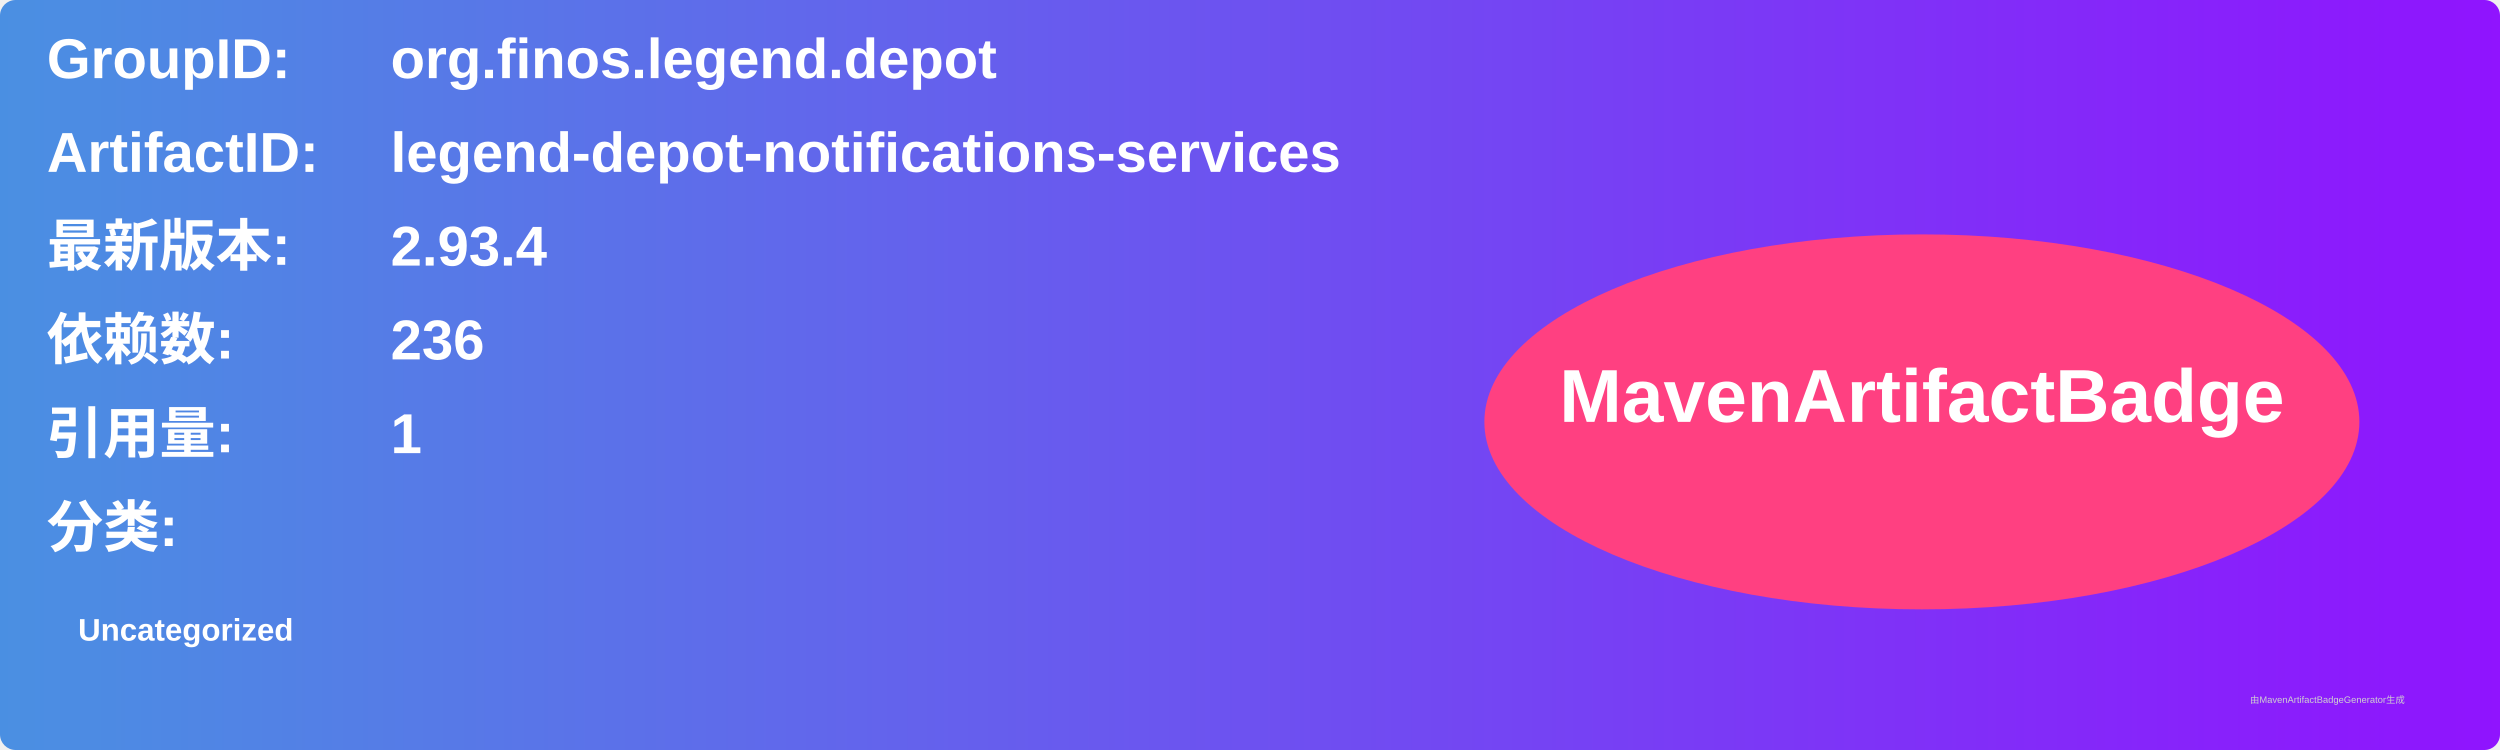
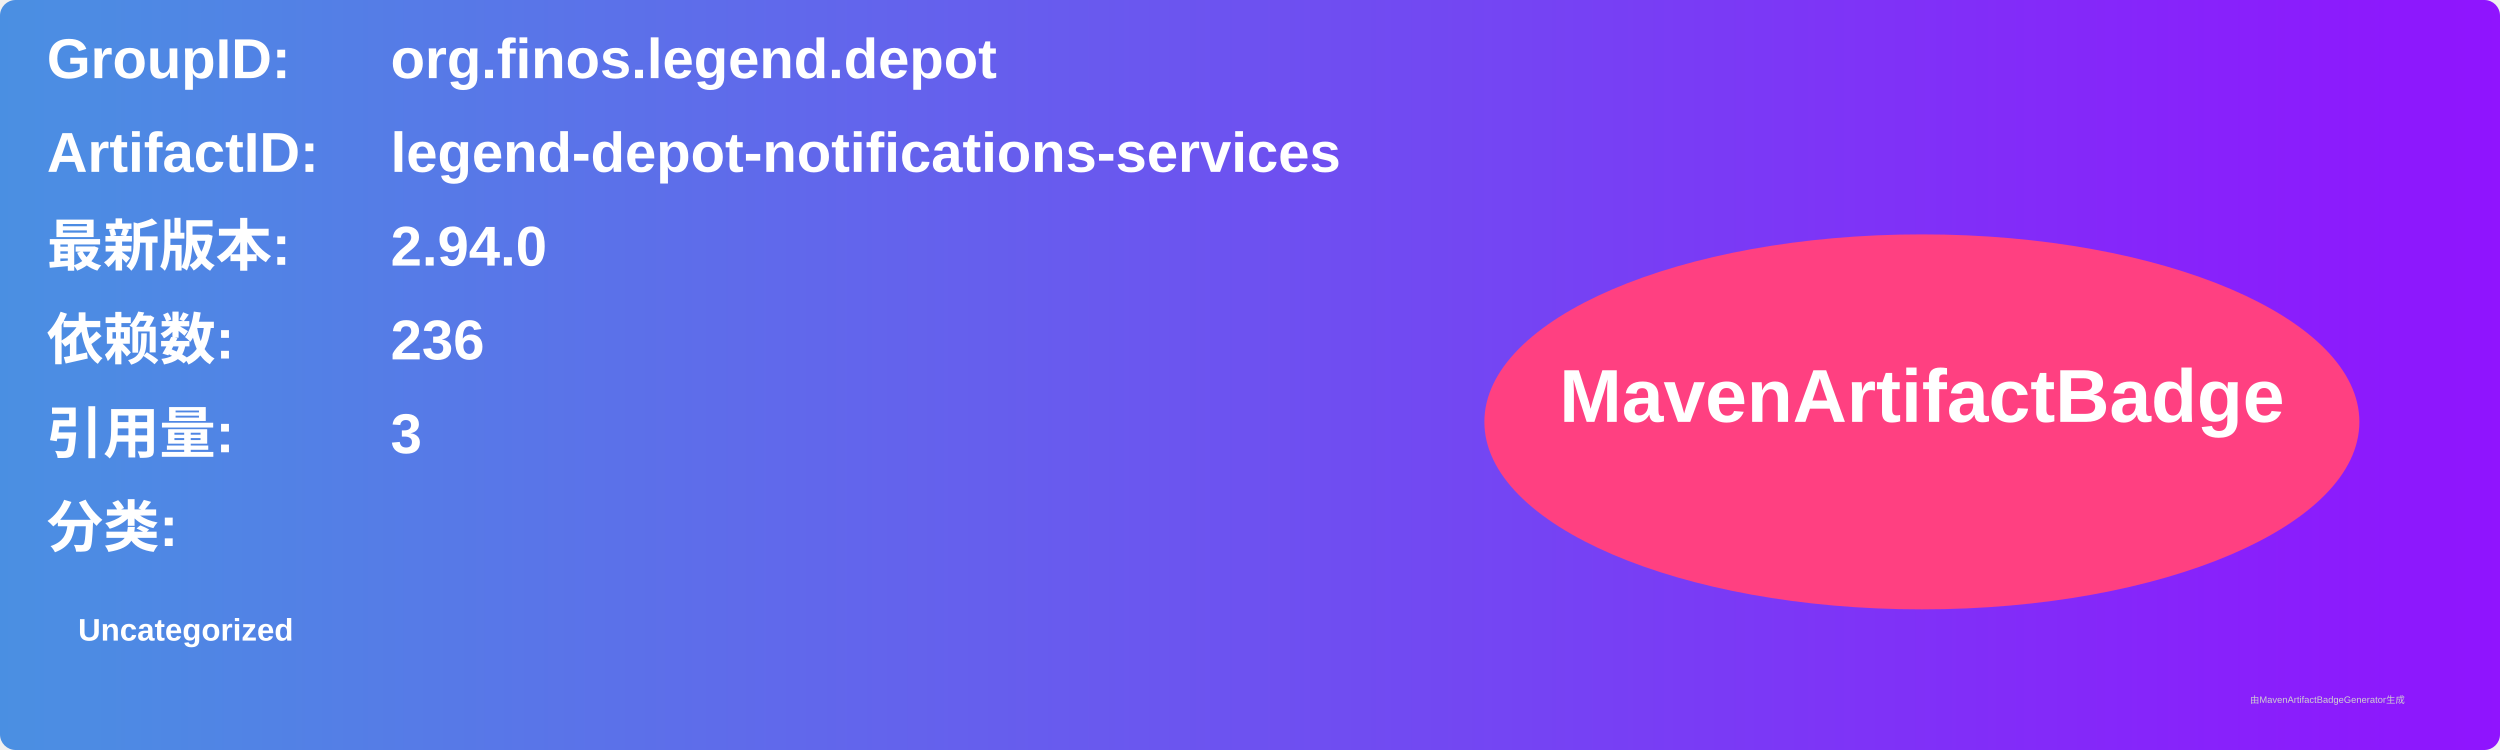
<svg xmlns="http://www.w3.org/2000/svg" width="800" height="240" viewBox="0 0 800 240">
  <linearGradient id="grad" x1="0%" y1="0%" x2="100%" y2="0%">
    <stop offset="0%" stop-color="#4a90e2" />
    <stop offset="100%" stop-color="#9013fe" />
  </linearGradient>
  <rect width="100%" height="100%" rx="5" ry="5" fill="url(#grad)" />
  <g transform="translate(15, 15)">
    <text x="0" y="10" font-family="Arial" font-size="18" fill="white" font-weight="bold" width="260">GroupID:</text>
    <text x="110" y="10" font-family="Arial" font-size="18" fill="white" font-weight="bold" width="460">org.finos.legend.depot</text>
    <text x="0" y="40" font-family="Arial" font-size="18" fill="white" font-weight="bold" width="260">ArtifactID:</text>
    <text x="110" y="40" font-family="Arial" font-size="18" fill="white" font-weight="bold" width="460">legend-depot-notifications-services</text>
    <text x="0" y="70" font-family="Arial" font-size="18" fill="white" font-weight="bold">最新版本:</text>
    <text x="110" y="70" font-family="Arial" font-size="18" fill="white" font-weight="bold">
-       <tspan font-weight="bold">2.93.4</tspan>
+       <tspan font-weight="bold">2.94.0</tspan>
    </text>
    <text x="0" y="100" font-family="Arial" font-size="18" fill="white" font-weight="bold">依赖数: </text>
    <text x="110" y="100" font-family="Arial" font-size="18" fill="white">
      <tspan font-weight="bold">236</tspan>
    </text>
    <text x="0" y="130" font-family="Arial" font-size="18" fill="white" font-weight="bold">引用量: </text>
    <text x="110" y="130" font-family="Arial" font-size="18" fill="white">
-       <tspan font-weight="bold">1</tspan>
+       <tspan font-weight="bold">3</tspan>
    </text>
    <text x="0" y="160" font-family="Arial" font-size="18" fill="white" font-weight="bold">分类:</text>
    <text x="10" y="190" font-family="Arial" font-size="10" fill="white">
      <tspan font-weight="bold">Uncategorized</tspan>
    </text>
    <ellipse cx="600" cy="120" rx="140" ry="60" fill="#ff4081" />
    <text x="600" y="120" text-anchor="middle" font-family="Arial" font-size="24" fill="white" font-weight="bold">MavenArtifactBadge</text>
  </g>
  <text x="720" y="225" font-family="Arial" font-size="3" fill="#d0d0d0">由MavenArtifactBadgeGenerator生成</text>
</svg>
